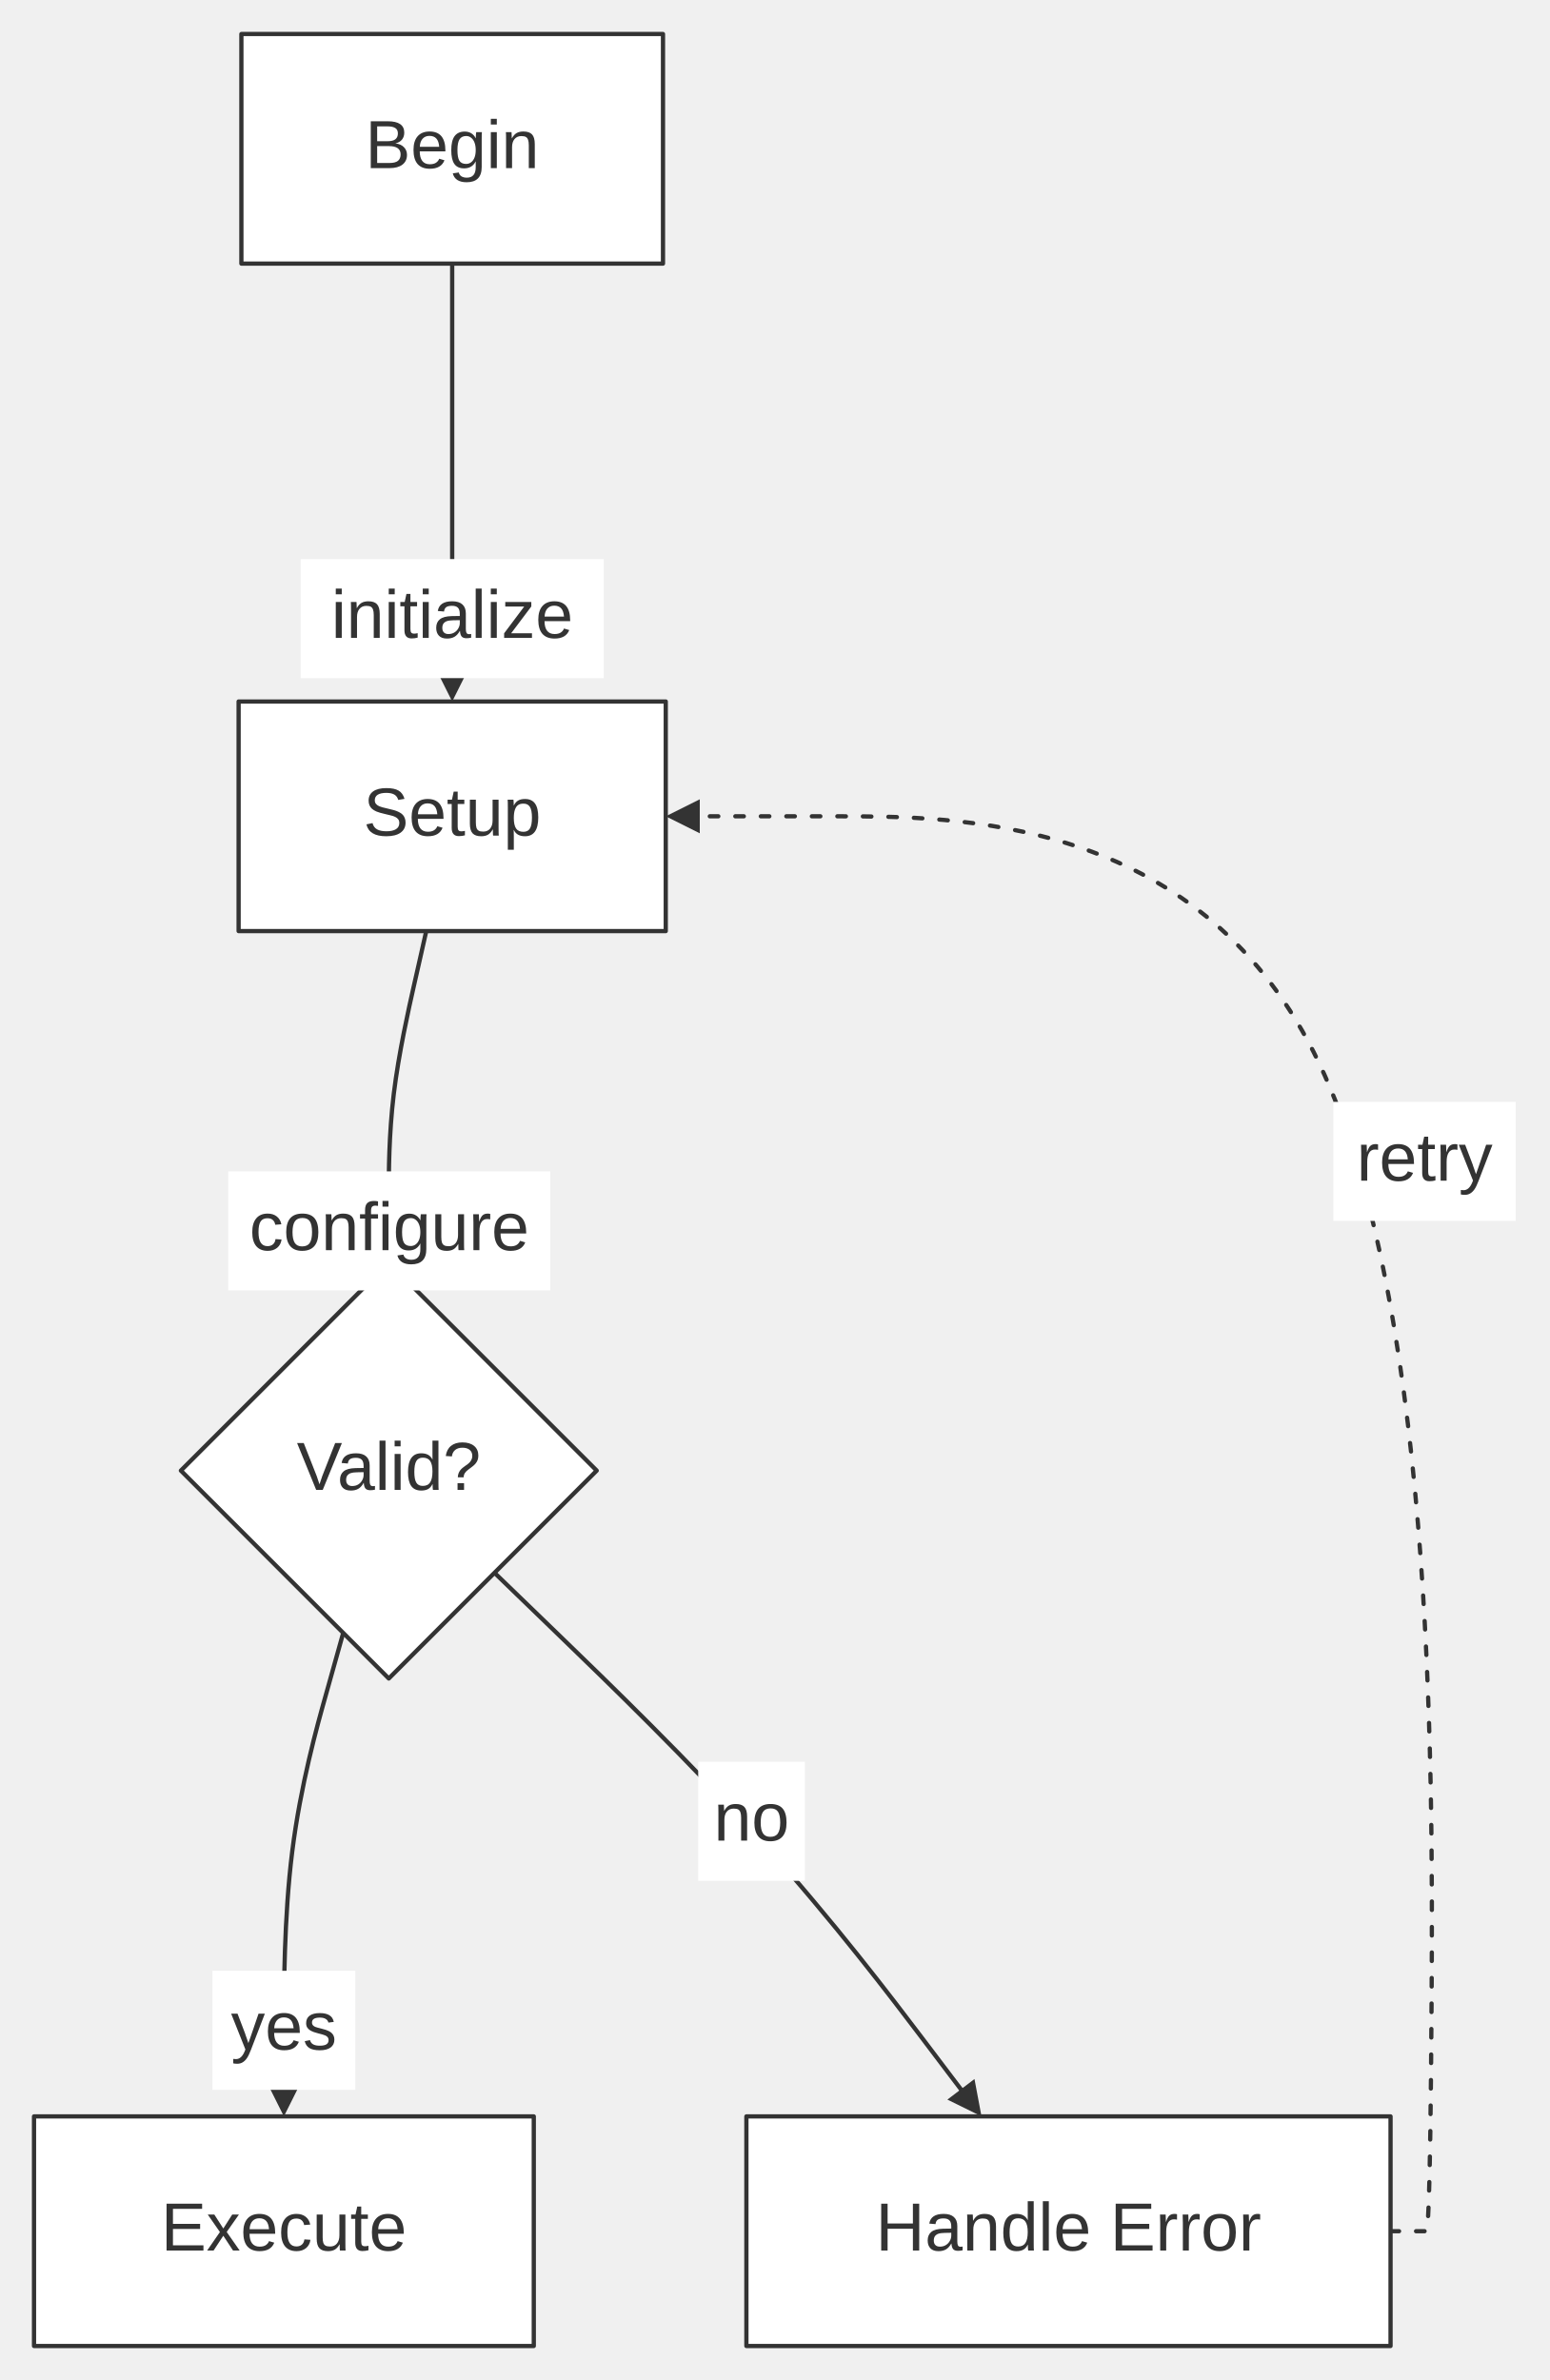
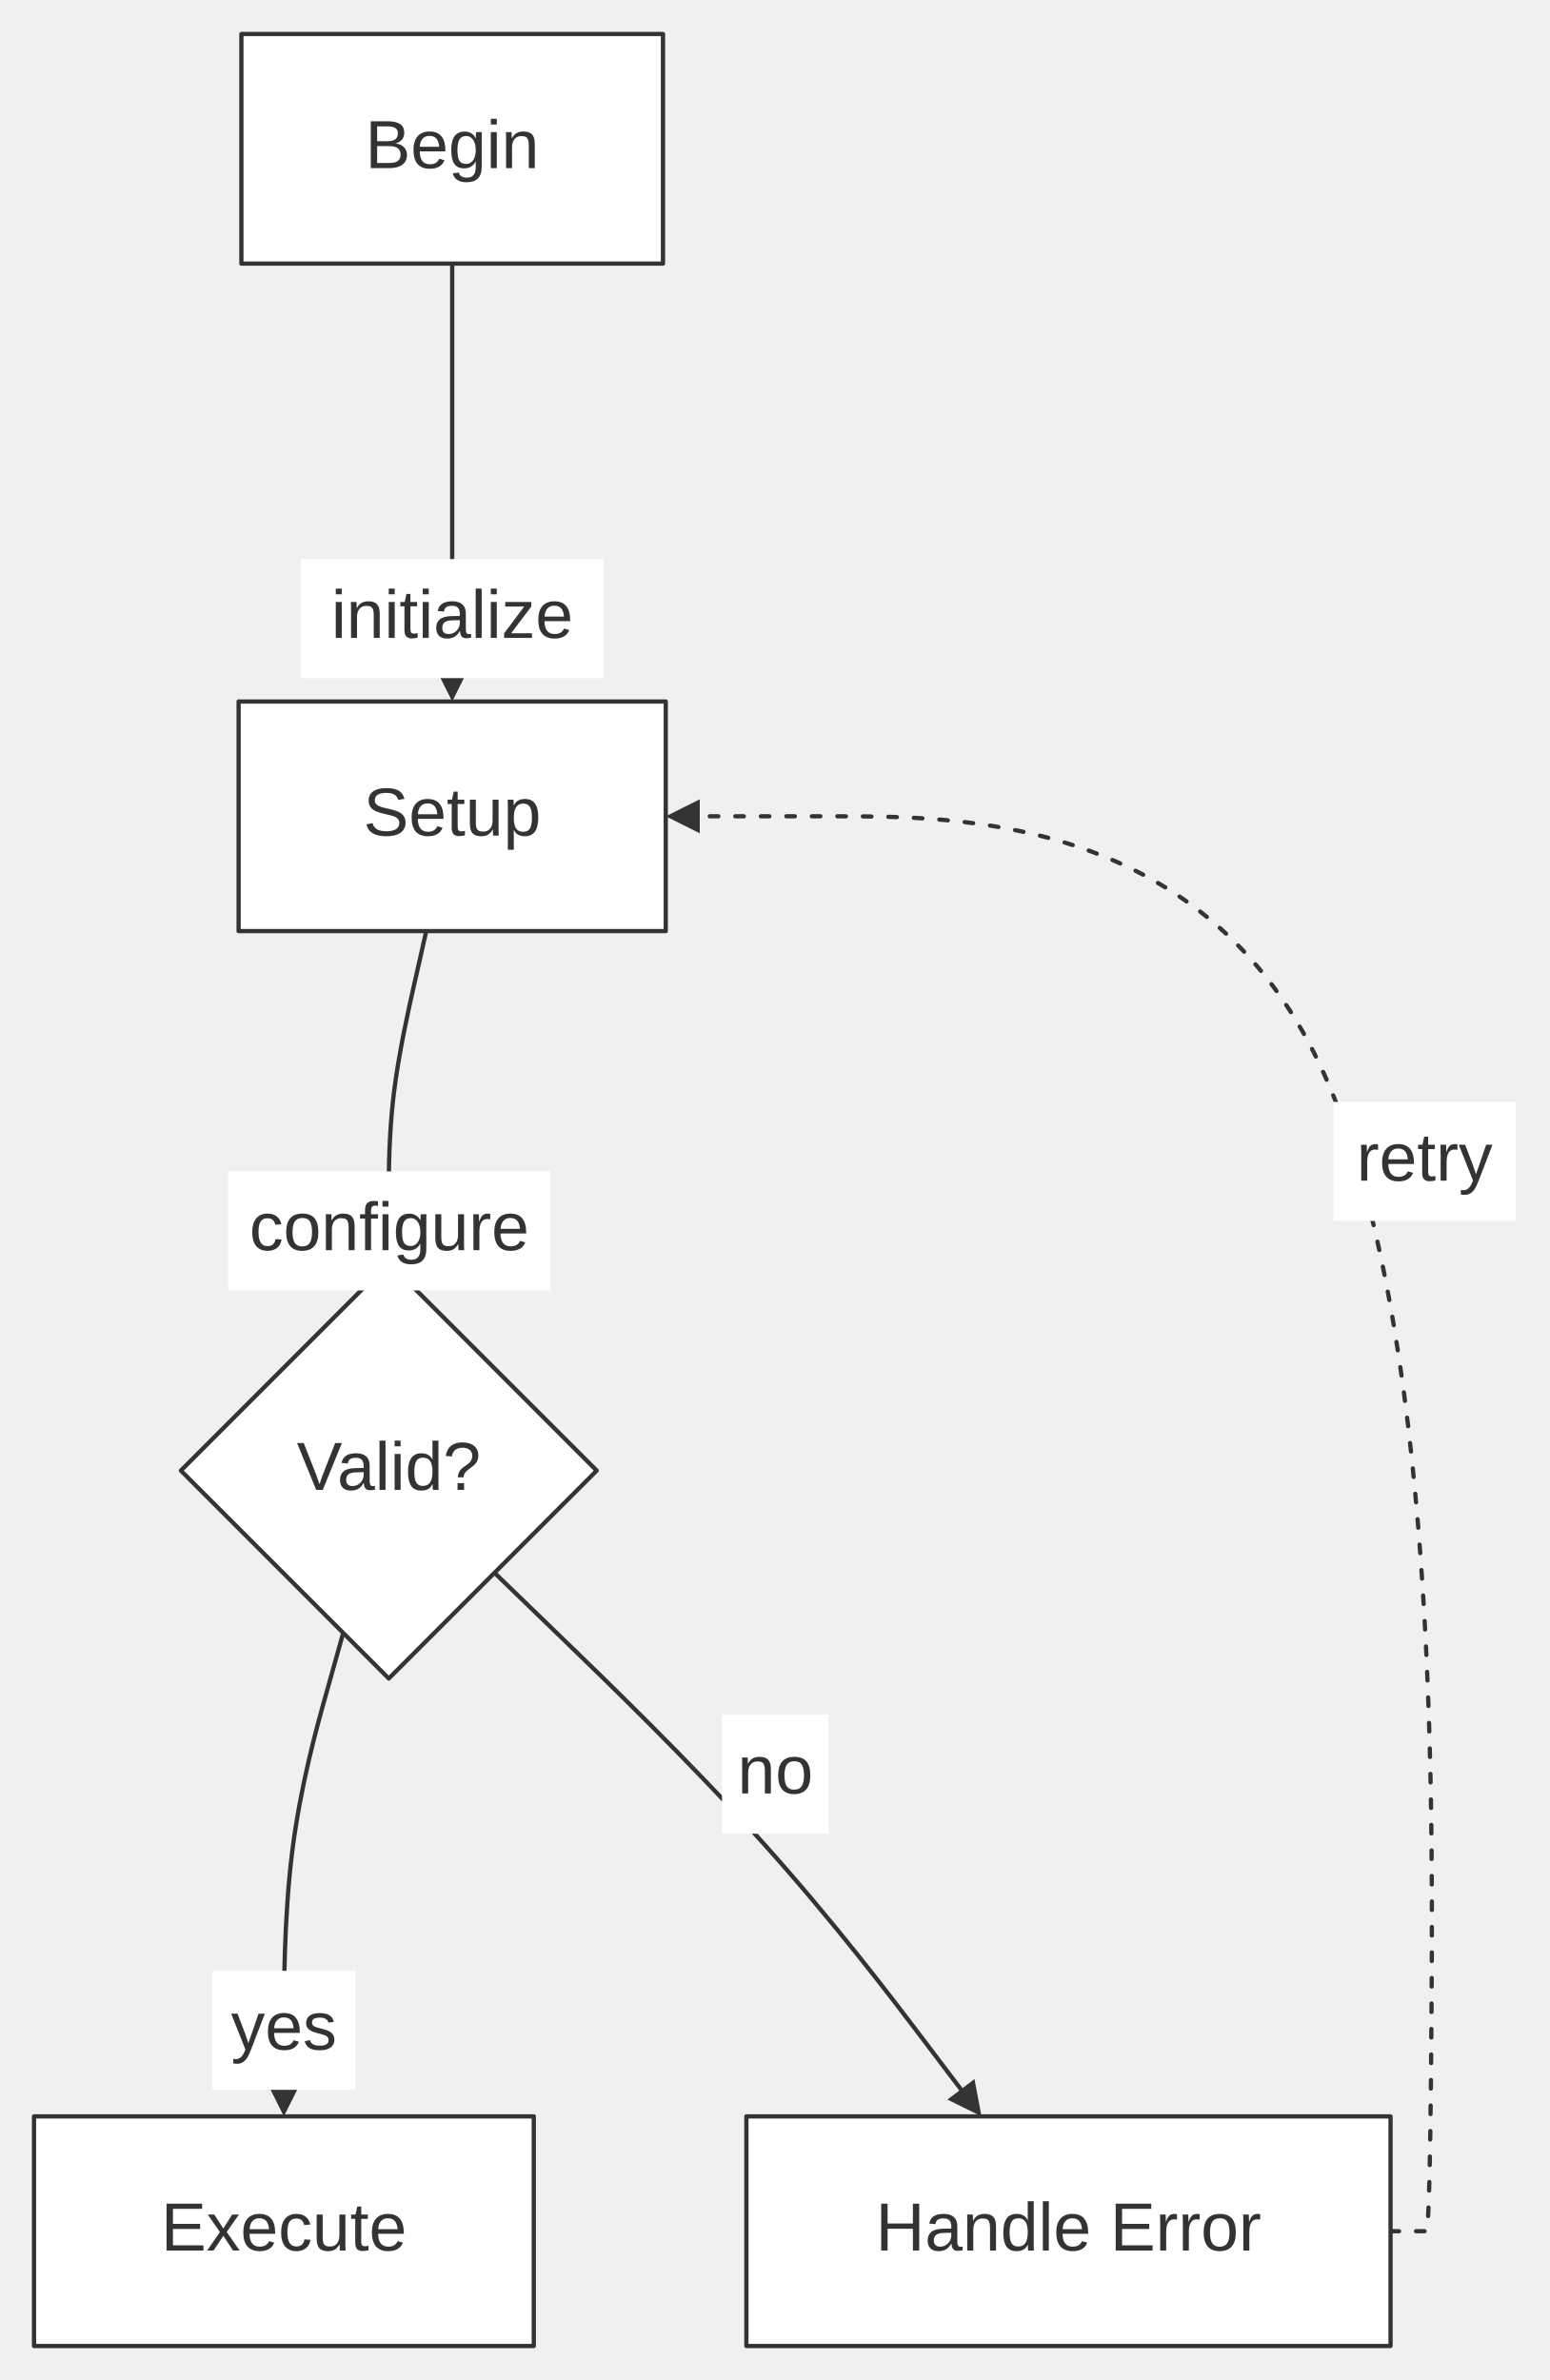
<svg xmlns="http://www.w3.org/2000/svg" width="100%" viewBox="0 0 364.48 559.80" style="max-width: 364.48px; background-color: transparent;" font-family="&quot;trebuchet ms&quot;, verdana, arial, sans-serif" font-size="16.00">
  <defs>
    <marker id="arrowhead" viewBox="0 0 10.00 10.00" refX="5.00" refY="5.00" markerWidth="8.00" markerHeight="8.00" orient="auto-start-reverse" markerUnits="userSpaceOnUse">
      <path d="M 0 0 L 10.00 5.00 L 0 10.00 z" fill="#333" />
    </marker>
  </defs>
  <g transform="translate(0.00,0.00)">
    <g class="edgePaths">
      <path d="M106.35,62.00 L106.35,70.00 L106.35,75.17 C106.35,80.33 106.35,90.67 106.35,104.50 C106.35,118.33 106.35,135.67 106.35,144.33 L106.35,153.00 L106.35,161.00" stroke="#333" stroke-width="1.00" fill="none" stroke-linecap="round" stroke-linejoin="round" marker-end="url(#arrowhead)" />
      <path d="M100.25,219.00 L98.49,226.80 L97.31,232.00 C96.14,237.20 93.79,247.60 92.61,257.30 C91.44,267.00 91.44,276.00 91.44,280.50 L91.44,285.00 L91.44,293.00" stroke="#333" stroke-width="1.00" fill="none" stroke-linecap="round" stroke-linejoin="round" marker-end="url(#arrowhead)" />
      <path d="M80.72,384.08 L78.56,391.79 L76.60,398.79 C74.63,405.79 70.70,419.80 68.73,435.47 C66.77,451.13 66.77,468.47 66.77,477.13 L66.77,485.80 L66.77,493.80" stroke="#333" stroke-width="1.00" fill="none" stroke-linecap="round" stroke-linejoin="round" marker-end="url(#arrowhead)" />
      <path d="M116.30,369.94 L122.05,375.50 L132.10,385.22 C142.15,394.93 162.25,414.37 179.17,433.16 C196.09,451.95 209.84,470.09 216.71,479.16 L223.58,488.24 L228.42,494.61" stroke="#333" stroke-width="1.00" fill="none" stroke-linecap="round" stroke-linejoin="round" marker-end="url(#arrowhead)" />
      <path d="M327.04,524.80 L335.04,524.80 L335.37,524.80 C335.70,524.80 336.37,524.80 336.70,469.33 C337.04,413.87 337.04,302.93 308.96,247.47 C280.89,192.00 224.73,192.00 196.66,192.00 L168.58,192.00 L160.58,192.00" stroke="#333" stroke-width="1.00" fill="none" stroke-linecap="round" stroke-linejoin="round" stroke-dasharray="2.00,4.00" marker-end="url(#arrowhead)" />
    </g>
    <g class="nodes">
      <polygon points="91.44,297.00 140.34,345.90 91.44,394.80 42.54,345.90" fill="white" stroke="#333" stroke-width="1.00" stroke-linejoin="round" />
      <text x="91.44" y="345.90" text-anchor="middle" dominant-baseline="middle" fill="#333">Valid?</text>
      <rect x="175.54" y="497.80" width="151.50" height="54.00" fill="white" stroke="#333" stroke-width="1.00" stroke-linejoin="round" />
      <text x="251.29" y="524.80" text-anchor="middle" dominant-baseline="middle" fill="#333">Handle Error</text>
      <rect x="8.00" y="497.80" width="117.54" height="54.00" fill="white" stroke="#333" stroke-width="1.00" stroke-linejoin="round" />
      <text x="66.77" y="524.80" text-anchor="middle" dominant-baseline="middle" fill="#333">Execute</text>
      <rect x="56.12" y="165.00" width="100.46" height="54.00" fill="white" stroke="#333" stroke-width="1.00" stroke-linejoin="round" />
      <text x="106.35" y="192.00" text-anchor="middle" dominant-baseline="middle" fill="#333">Setup</text>
      <rect x="56.77" y="8.00" width="99.16" height="54.00" fill="white" stroke="#333" stroke-width="1.00" stroke-linejoin="round" />
      <text x="106.35" y="35.00" text-anchor="middle" dominant-baseline="middle" fill="#333">Begin</text>
    </g>
    <g class="edgeLabels">
      <rect x="70.71" y="131.50" width="71.29" height="28.00" fill="white" />
      <text x="106.35" y="145.50" text-anchor="middle" dominant-baseline="middle" fill="#333">initialize</text>
      <rect x="53.68" y="275.52" width="75.74" height="28.00" fill="white" />
      <text x="91.55" y="289.52" text-anchor="middle" dominant-baseline="middle" fill="#333">configure</text>
      <rect x="49.96" y="463.55" width="33.61" height="28.00" fill="white" />
      <text x="66.77" y="477.55" text-anchor="middle" dominant-baseline="middle" fill="#333">yes</text>
-       <rect x="164.21" y="414.39" width="25.08" height="28.00" fill="white" />
-       <text x="176.75" y="428.39" text-anchor="middle" dominant-baseline="middle" fill="#333">no</text>
+       <rect x="169.81" y="403.30" width="25.08" height="28.00" fill="white" />
+       <text x="182.34" y="417.30" text-anchor="middle" dominant-baseline="middle" fill="#333">no</text>
      <rect x="313.59" y="259.17" width="42.89" height="28.00" fill="white" />
      <text x="335.04" y="273.17" text-anchor="middle" dominant-baseline="middle" fill="#333">retry</text>
    </g>
  </g>
</svg>
